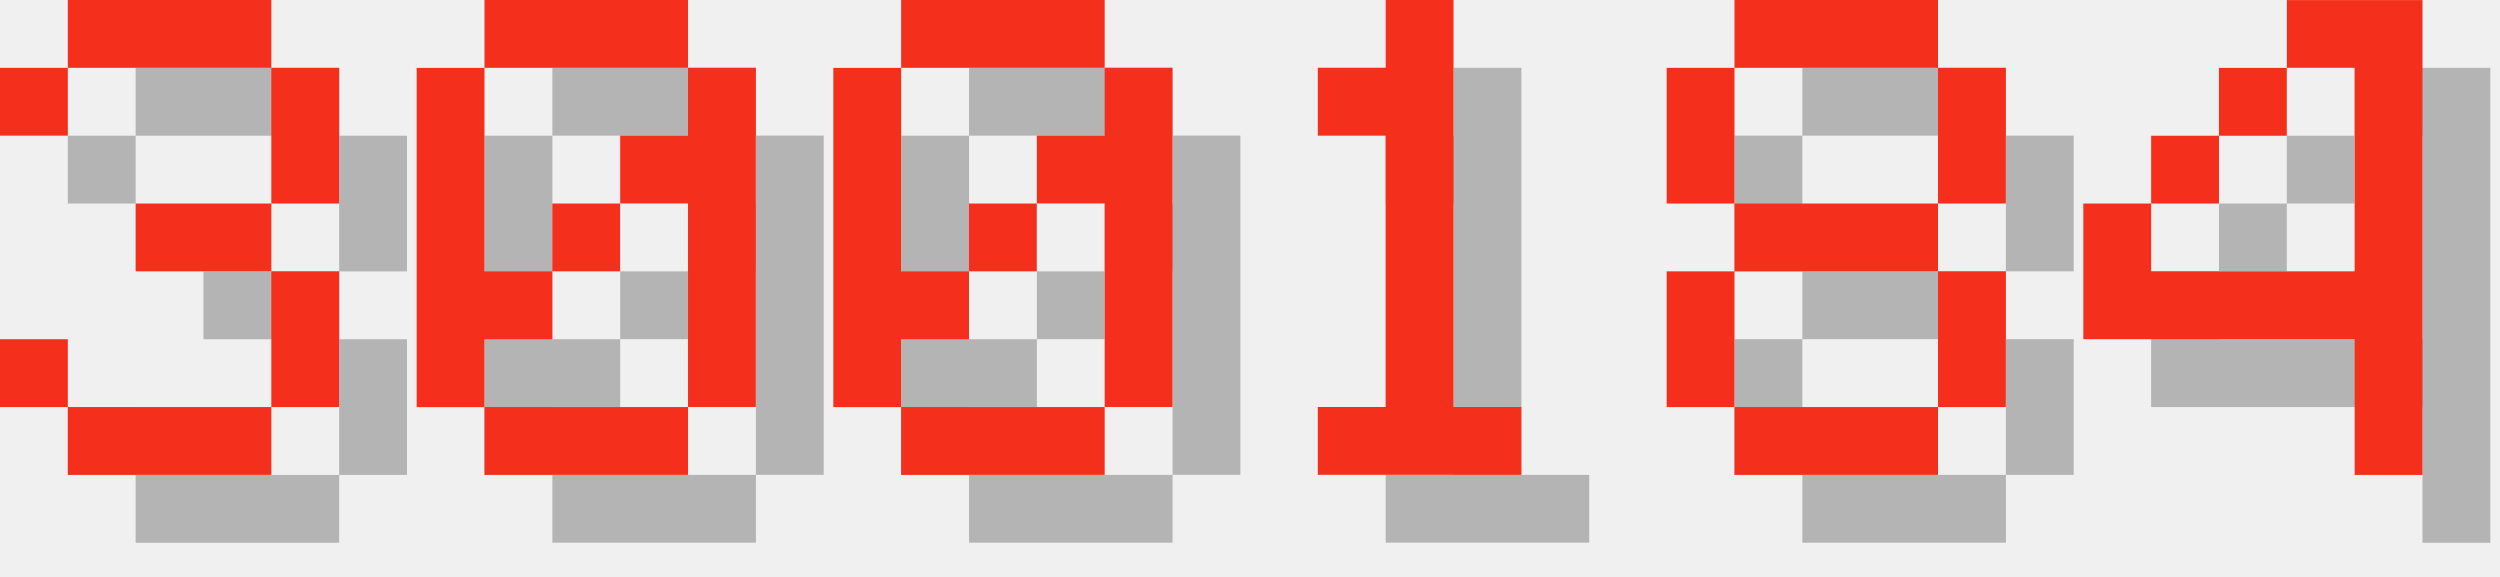
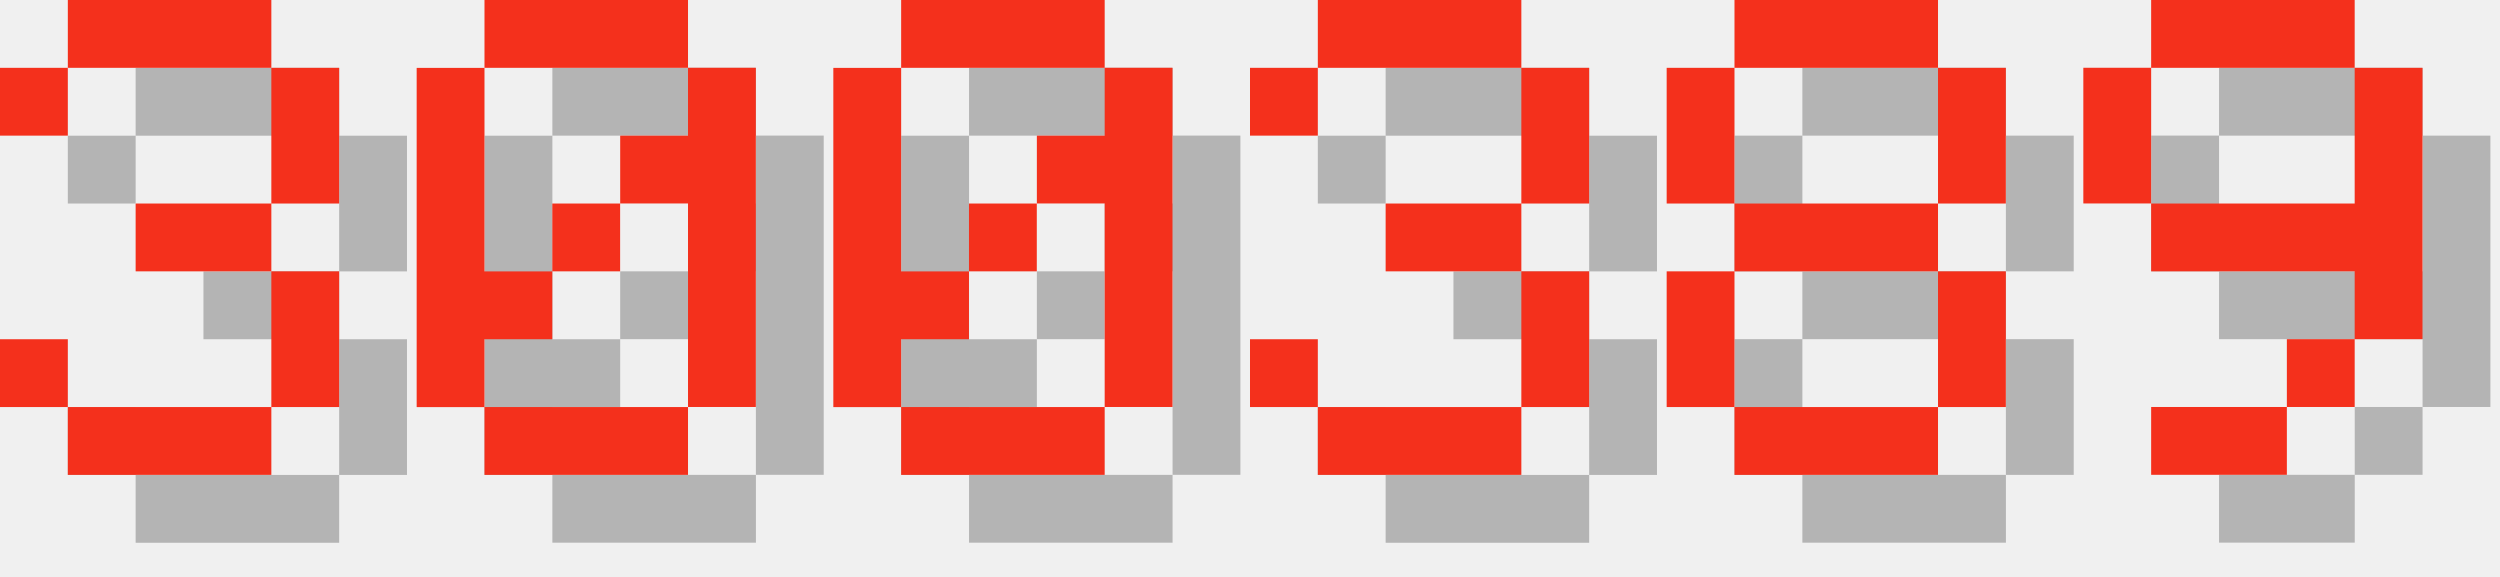
<svg xmlns="http://www.w3.org/2000/svg" version="1.1" width="156.0" height="36">
  <style>
        .text-foreground {
            fill: #F4301C;
        }
        .text-shadow {
            fill: #000000;
            fill-opacity: 0.25;
        }
    </style>
  <g class="digit" id="digit_3" transform="translate(0.0, 0), scale(4)">
    <path id="digit_3_shadow" class="text-shadow" d="m1.058 2.117v1.058h1.058v-1.058h3.175v2.117h-2.117v1.058h2.117v2.117h-3.175v-1.058h-1.058v1.058h1.058v1.058h3.175v-1.058h1.058v-2.117h-1.058v-1.058h1.058v-2.117h-1.058v-1.058h-3.175v1.058h-1.058z" fill-opacity=".5" style="paint-order:stroke fill markers" />
    <path id="digit_3_fg" class="text-foreground" d="m0 1.058v1.058h1.058v-1.058h3.175v2.117h-2.117v1.058h2.117v2.117h-3.175v-1.058h-1.058v1.058h1.058v1.058h3.175v-1.058h1.058v-2.117h-1.058v-1.058h1.058v-2.117h-1.058v-1.058h-3.175v1.058h-1.058z" fill="#fff" style="paint-order:stroke fill markers" />
  </g>
  <g class="digit" id="digit_0" transform="translate(26.0, 0), scale(4)">
    <path id="digit_0_shadow" class="text-shadow" d="m2.117 1.058v1.058h3.175v-1.058h-3.175zm3.175 1.058v1.058h-1.058v1.058h1.058v3.175h1.058v-5.292h-1.058zm0 5.292h-3.175v1.058h3.175v-1.058zm-3.175 0v-1.058h1.058v-1.058h-1.058v-3.175h-1.058v5.292h1.058zm1.058-2.117h1.058v-1.058h-1.058v1.058z" fill-opacity=".5" style="paint-order:stroke fill markers" />
    <path id="digit_0_fg" class="text-foreground" d="m1.058 0v1.058h3.175v-1.058h-3.175zm3.175 1.058v1.058h-1.058v1.058h1.058v3.175h1.058v-5.292h-1.058zm0 5.292h-3.175v1.058h3.175v-1.058zm-3.175 0v-1.058h1.058v-1.058h-1.058v-3.175h-1.058v5.292h1.058zm1.058-2.117h1.058v-1.058h-1.058v1.058z" fill="#fff" style="paint-order:stroke fill markers" />
  </g>
  <g class="digit" id="digit_0" transform="translate(52.0, 0), scale(4)">
    <path id="digit_0_shadow" class="text-shadow" d="m2.117 1.058v1.058h3.175v-1.058h-3.175zm3.175 1.058v1.058h-1.058v1.058h1.058v3.175h1.058v-5.292h-1.058zm0 5.292h-3.175v1.058h3.175v-1.058zm-3.175 0v-1.058h1.058v-1.058h-1.058v-3.175h-1.058v5.292h1.058zm1.058-2.117h1.058v-1.058h-1.058v1.058z" fill-opacity=".5" style="paint-order:stroke fill markers" />
    <path id="digit_0_fg" class="text-foreground" d="m1.058 0v1.058h3.175v-1.058h-3.175zm3.175 1.058v1.058h-1.058v1.058h1.058v3.175h1.058v-5.292h-1.058zm0 5.292h-3.175v1.058h3.175v-1.058zm-3.175 0v-1.058h1.058v-1.058h-1.058v-3.175h-1.058v5.292h1.058zm1.058-2.117h1.058v-1.058h-1.058v1.058z" fill="#fff" style="paint-order:stroke fill markers" />
  </g>
-   <g class="digit" id="digit_1" transform="translate(78.0, 0), scale(4)">
-     <path id="digit_1_shadow" class="text-shadow" d="m2.117 2.117v1.058h1.058v4.233h-1.058v1.058h3.175v-1.058h-1.058v-6.35h-1.058v1.058h-1.058z" fill-opacity=".5" style="paint-order:stroke fill markers" />
-     <path id="digit_1_fg" class="text-foreground" d="m1.058 1.058v1.058h1.058v4.233h-1.058v1.058h3.175v-1.058h-1.058v-6.35h-1.058v1.058h-1.058z" fill="#fff" style="paint-order:stroke fill markers" />
+   <g class="digit" id="digit_3" transform="translate(78.0, 0), scale(4)">
+     <path id="digit_3_shadow" class="text-shadow" d="m1.058 2.117v1.058h1.058v-1.058h3.175v2.117h-2.117v1.058h2.117v2.117h-3.175v-1.058h-1.058v1.058h1.058v1.058h3.175v-1.058h1.058v-2.117h-1.058v-1.058h1.058v-2.117h-1.058v-1.058h-3.175v1.058h-1.058z" fill-opacity=".5" style="paint-order:stroke fill markers" />
+     <path id="digit_3_fg" class="text-foreground" d="m0 1.058v1.058h1.058v-1.058h3.175v2.117h-2.117v1.058h2.117v2.117h-3.175v-1.058h-1.058v1.058h1.058v1.058h3.175v-1.058h1.058v-2.117h-1.058v-1.058h1.058v-2.117h-1.058v-1.058h-3.175v1.058h-1.058z" fill="#fff" style="paint-order:stroke fill markers" />
  </g>
  <g class="digit" id="digit_8" transform="translate(104.0, 0), scale(4)">
    <path id="digit_8_shadow" class="text-shadow" d="m2.117 1.058v1.058h3.175v-1.058h-3.175zm3.175 1.058v2.117h1.058v-2.117h-1.058zm0 2.117h-3.175v1.058h3.175v-1.058zm0 1.058v2.117h1.058v-2.117h-1.058zm0 2.117h-3.175v1.058h3.175v-1.058zm-3.175 0v-2.117h-1.058v2.117h1.058zm0-3.175v-2.117h-1.058v2.117h1.058z" fill-opacity=".5" style="paint-order:stroke fill markers" />
    <path id="digit_8_fg" class="text-foreground" d="m1.058 0v1.058h3.175v-1.058h-3.175zm3.175 1.058v2.117h1.058v-2.117h-1.058zm0 2.117h-3.175v1.058h3.175v-1.058zm0 1.058v2.117h1.058v-2.117h-1.058zm0 2.117h-3.175v1.058h3.175v-1.058zm-3.175 0v-2.117h-1.058v2.117h1.058zm0-3.175v-2.117h-1.058v2.117h1.058z" fill="#fff" style="paint-order:stroke fill markers" />
  </g>
-   <g class="digit" id="digit_4" transform="translate(130.0, 0), scale(4)">
-     <path id="digit_4_shadow" class="text-shadow" d="m4.233 1.058v1.058h1.058v3.175h-3.175v-1.058h-1.058v2.117h4.233v2.117h1.058v-7.408h-2.117zm-2.117 3.175h1.058v-1.058h-1.058v1.058zm1.058-1.058h1.058v-1.058h-1.058v1.058z" fill-opacity=".5" style="paint-order:stroke fill markers" />
-     <path id="digit_4_fg" class="text-foreground" d="m3.175 0v1.058h1.058v3.175h-3.175v-1.058h-1.058v2.117h4.233v2.117h1.058v-7.408h-2.117zm-2.117 3.175h1.058v-1.058h-1.058v1.058zm1.058-1.058h1.058v-1.058h-1.058v1.058z" fill="#fff" style="paint-order:stroke fill markers" />
+   <g class="digit" id="digit_9" transform="translate(130.0, 0), scale(4)">
+     <path id="digit_9_shadow" class="text-shadow" d="m2.117 1.058v1.058h3.175v-1.058h-3.175zm3.175 1.058v2.117h-3.175v1.058h3.175v1.058h1.058v-4.233h-1.058zm0 4.233h-1.058v1.058h1.058v-1.058zm-1.058 1.058h-2.117v1.058h2.117v-1.058zm-2.117-3.175v-2.117h-1.058v2.117h1.058z" fill-opacity=".5" style="paint-order:stroke fill markers" />
+     <path id="digit_9_fg" class="text-foreground" d="m1.058 0v1.058h3.175v-1.058h-3.175zm3.175 1.058v2.117h-3.175v1.058h3.175v1.058h1.058v-4.233h-1.058zm0 4.233h-1.058v1.058h1.058v-1.058zm-1.058 1.058h-2.117v1.058h2.117v-1.058zm-2.117-3.175v-2.117h-1.058v2.117h1.058z" fill="#fff" style="paint-order:stroke fill markers" />
  </g>
</svg>
